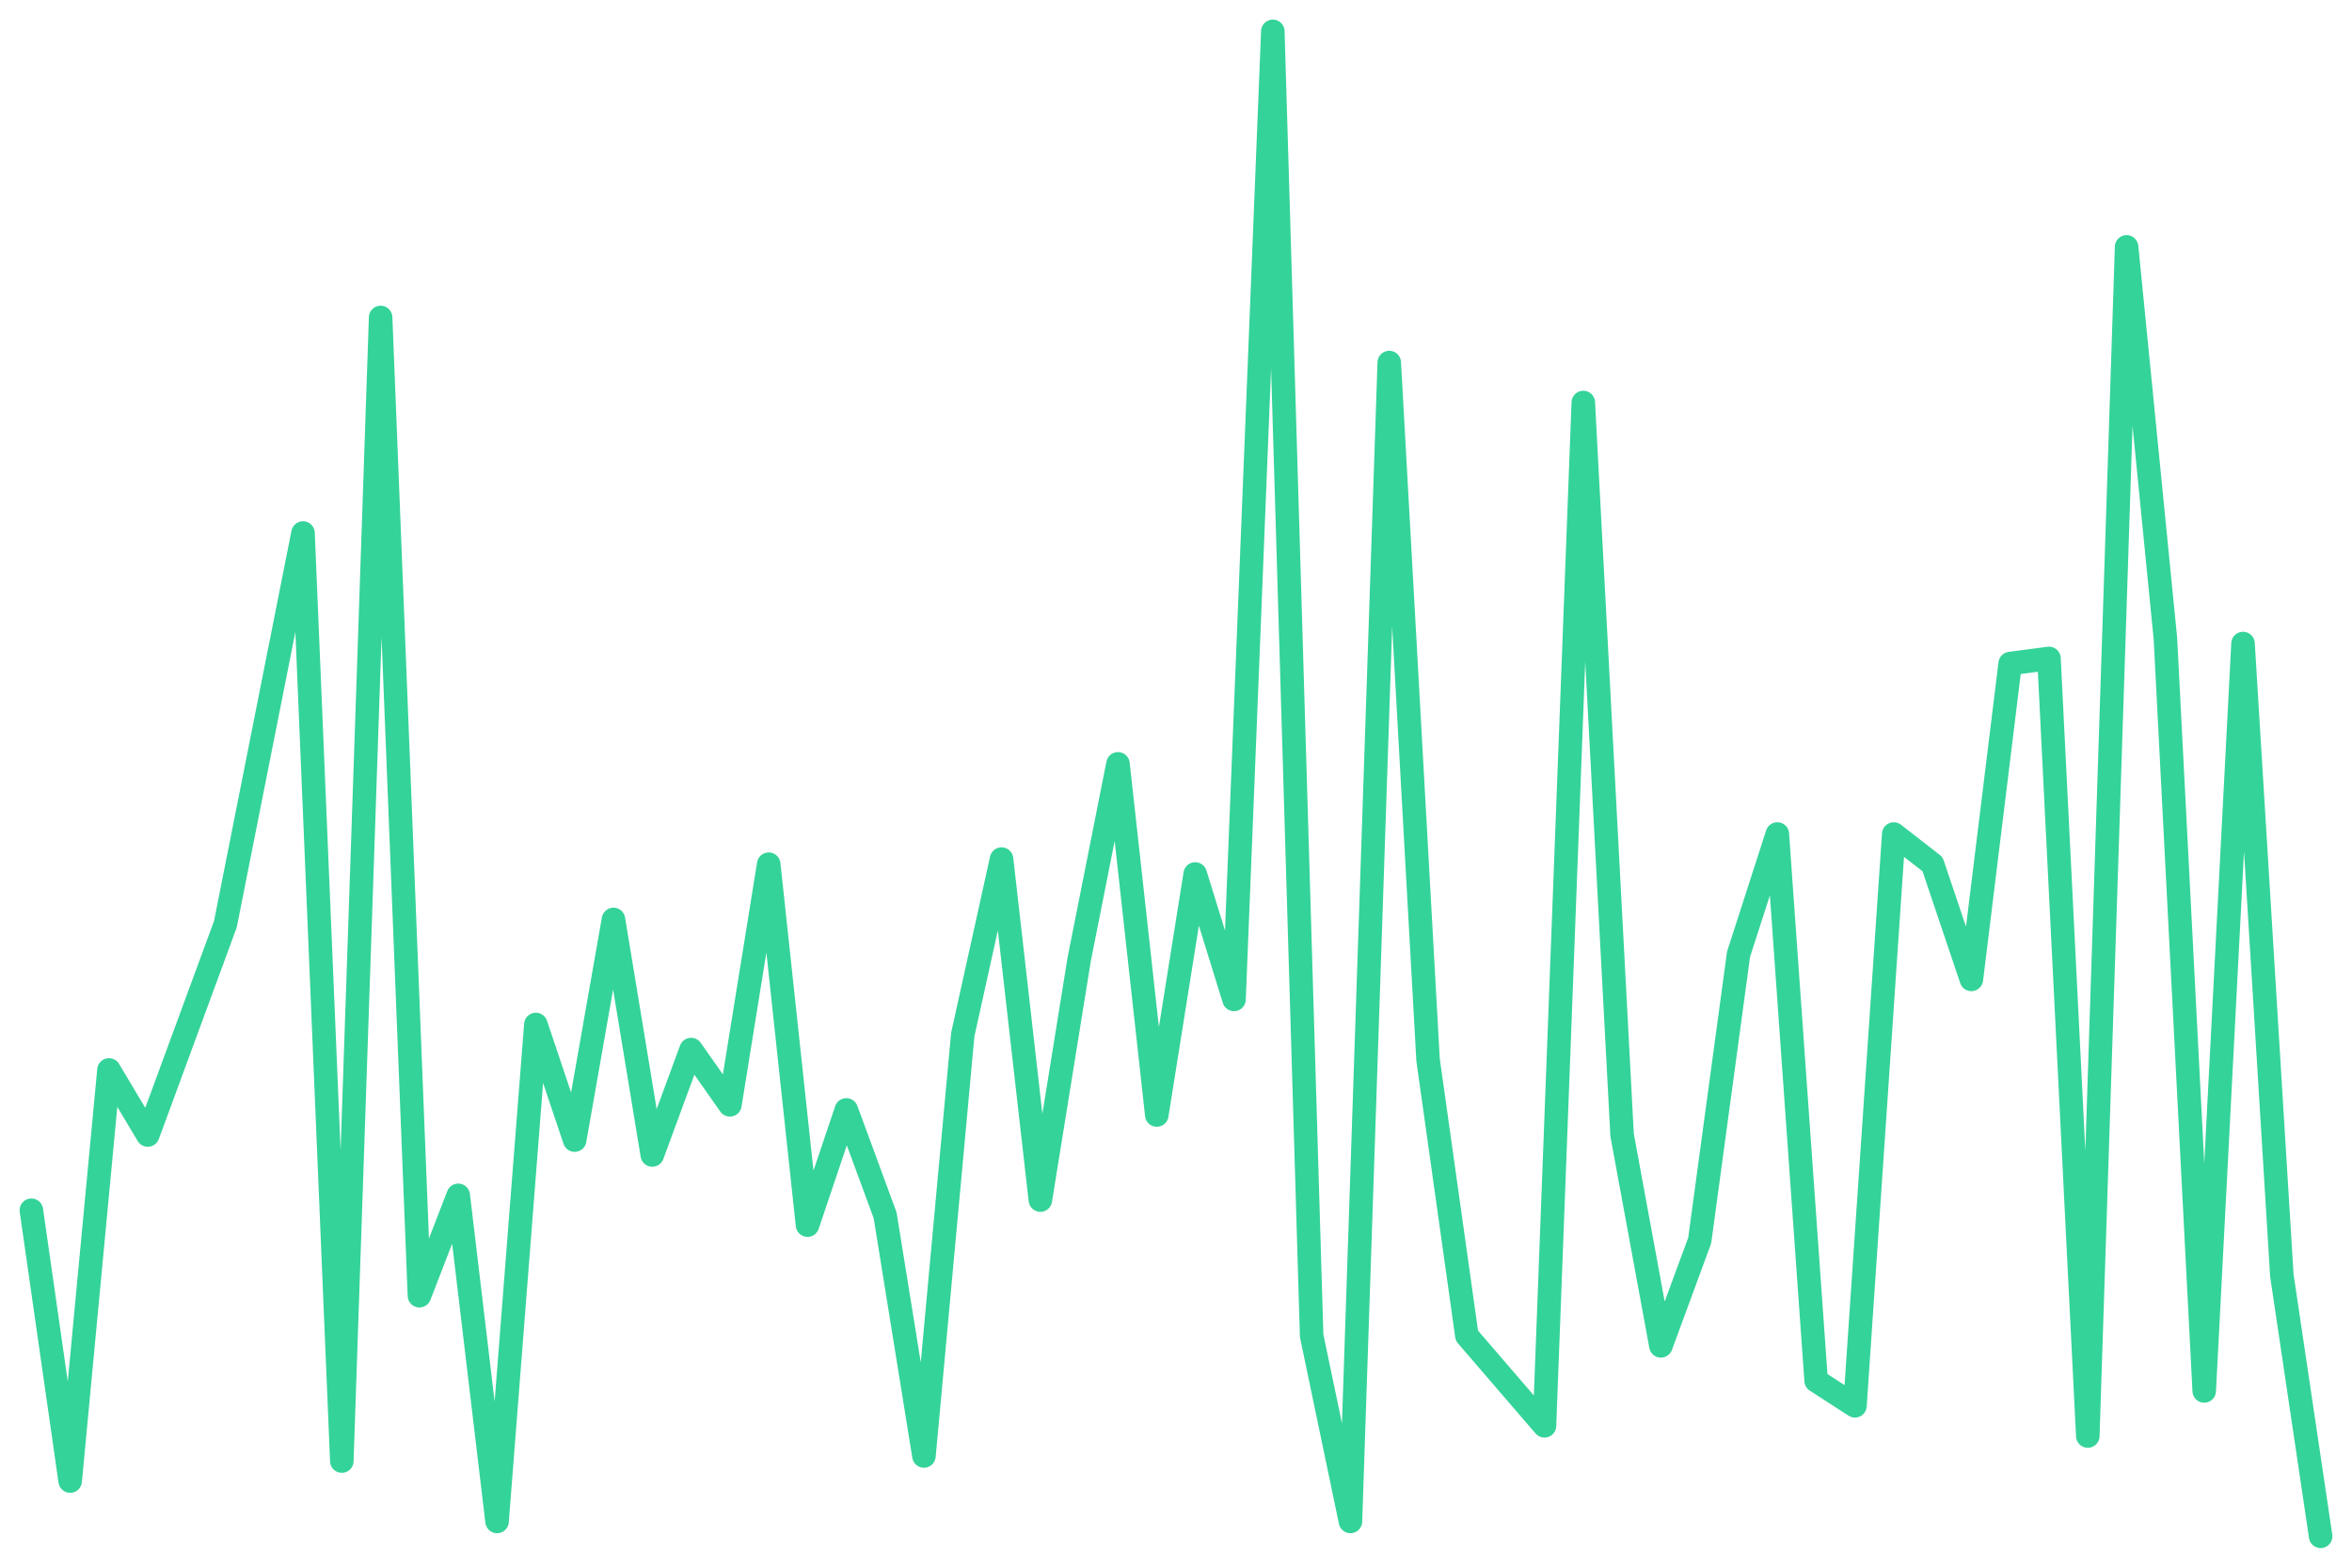
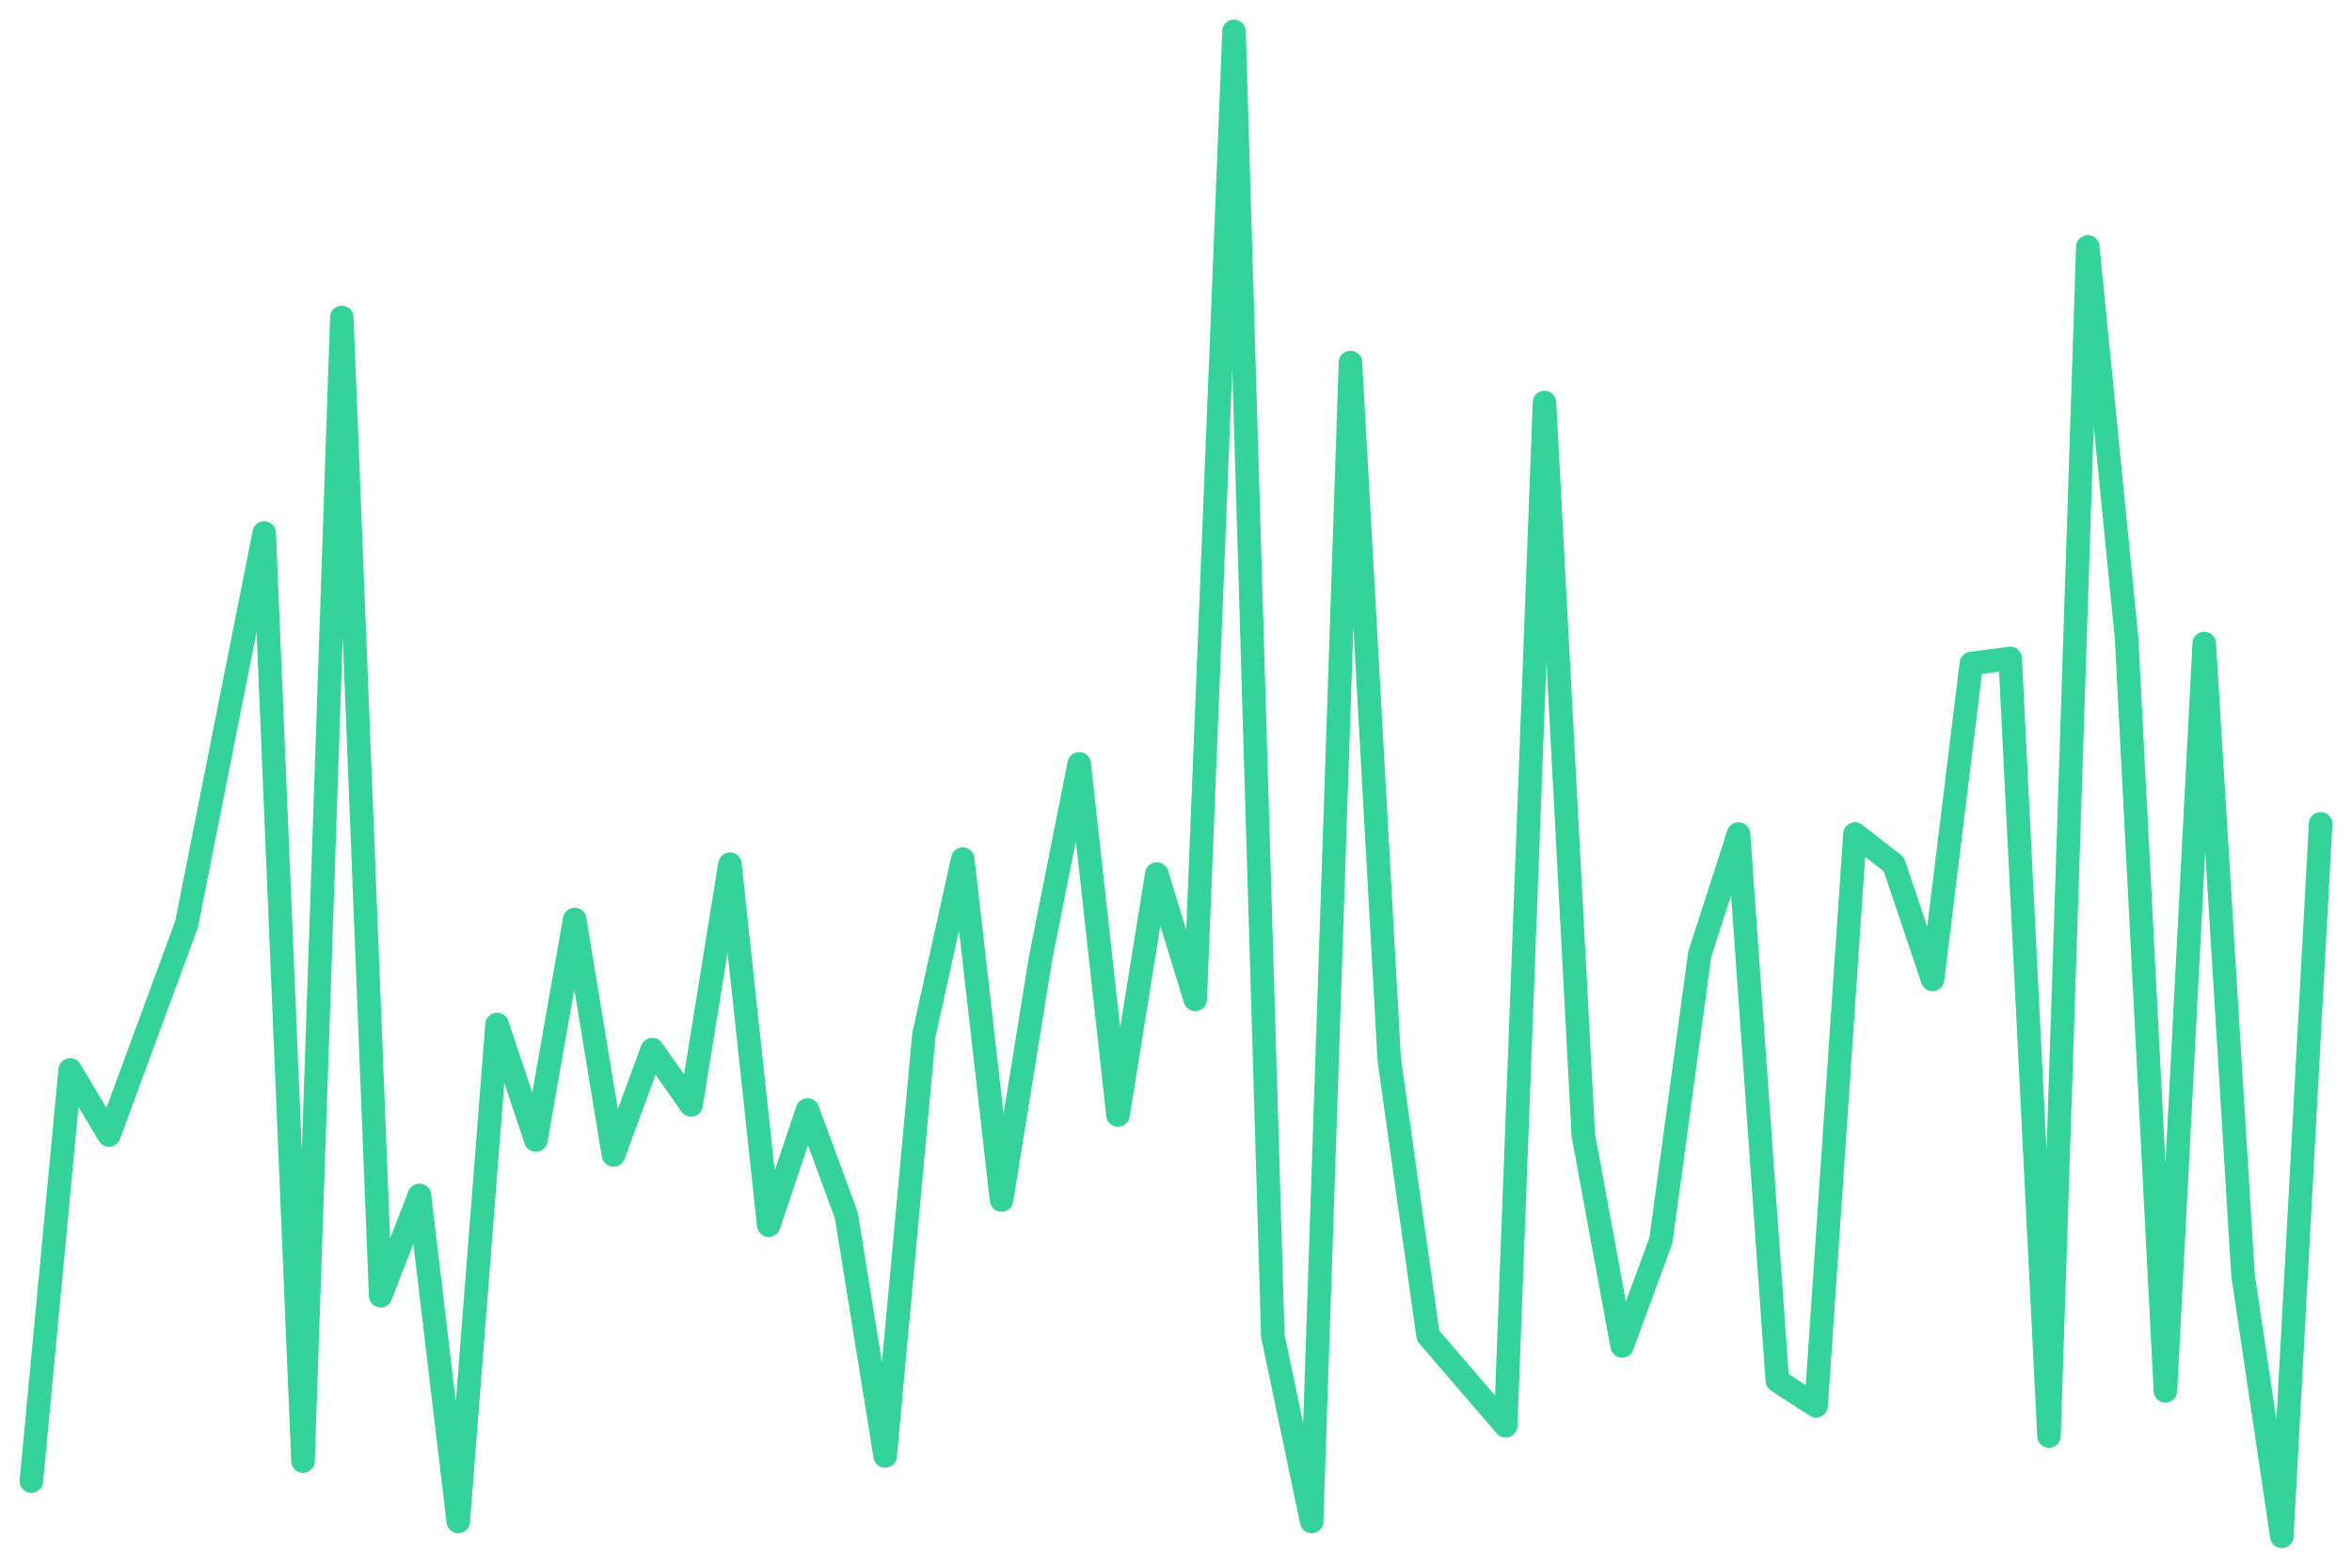
<svg xmlns="http://www.w3.org/2000/svg" viewBox="0 0 600 400" width="600" height="400">
-   <polyline fill="none" stroke="#34d399" stroke-width="6" stroke-linejoin="round" stroke-linecap="round" points="8.0,308.8 17.9,377.9 27.8,273.0 37.7,289.6 47.6,262.7 57.5,235.8 67.4,185.9 77.3,136.0 87.2,372.8 97.1,81.0 107.0,330.6 116.9,305.0 126.8,388.2 136.7,261.4 146.6,290.9 156.5,234.6 166.4,294.7 176.3,267.8 186.2,281.9 196.1,220.5 206.0,312.6 215.9,283.2 225.8,310.1 235.7,371.5 245.6,264.0 255.5,219.2 265.4,306.2 275.3,244.8 285.2,194.9 295.1,284.5 304.9,223.0 314.8,255.0 324.7,8.0 334.6,340.8 344.5,388.2 354.4,92.5 364.3,270.4 374.2,340.8 384.1,352.3 394.0,363.8 403.9,102.7 413.8,289.6 423.7,343.4 433.6,316.5 443.5,243.5 453.4,212.8 463.3,352.3 473.2,358.7 483.1,212.8 493.0,220.5 502.9,249.9 512.8,169.3 522.7,168.0 532.6,366.4 542.5,63.0 552.4,162.9 562.3,354.9 572.2,164.2 582.1,325.4 592.0,392.0" />
+   <polyline fill="none" stroke="#34d399" stroke-width="6" stroke-linejoin="round" stroke-linecap="round" points="8.0,377.9 17.9,273.0 27.8,289.6 37.7,262.7 47.6,235.8 57.5,185.9 67.4,136.0 77.3,372.8 87.2,81.0 97.1,330.6 107.0,305.0 116.9,388.2 126.8,261.4 136.7,290.9 146.6,234.6 156.5,294.7 166.4,267.8 176.3,281.9 186.2,220.5 196.1,312.6 206.0,283.2 215.9,310.1 225.8,371.5 235.7,264.0 245.6,219.2 255.5,306.2 265.4,244.8 275.3,194.9 285.2,284.5 295.1,223.0 304.9,255.0 314.8,8.0 324.7,340.8 334.6,388.2 344.5,92.5 354.4,270.4 364.3,340.8 374.2,352.3 384.1,363.8 394.0,102.7 403.9,289.6 413.8,343.4 423.7,316.5 433.6,243.5 443.5,212.8 453.4,352.3 463.3,358.7 473.2,212.8 483.1,220.5 493.0,249.9 502.9,169.3 512.8,168.0 522.7,366.4 532.6,63.0 542.5,162.9 552.4,354.9 562.3,164.2 572.2,325.4 582.1,392.0 592.0,210.2" />
</svg>
